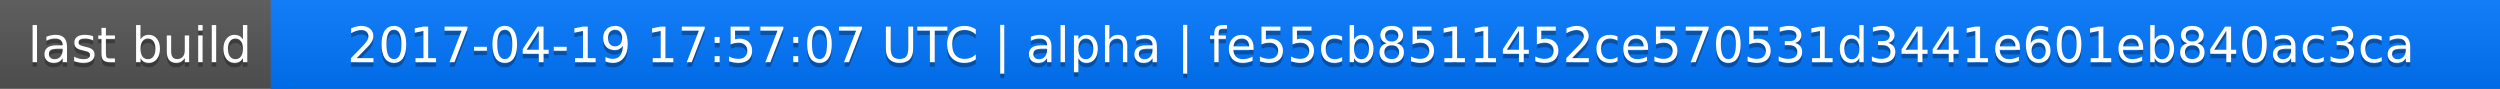
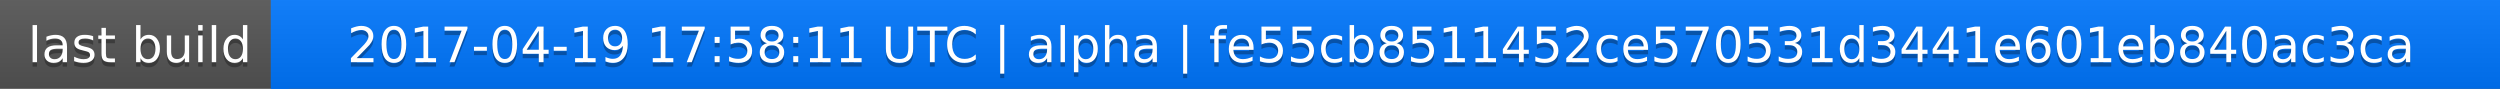
<svg xmlns="http://www.w3.org/2000/svg" width="563" height="20">
  <linearGradient id="a" x2="0" y2="100%">
    <stop offset="0" stop-color="#bbb" stop-opacity=".1" />
    <stop offset="1" stop-opacity=".1" />
  </linearGradient>
  <rect rx="0" width="563" height="20" fill="#555" />
  <rect rx="0" x="61" width="502" height="20" fill="#07f" />
  <path fill="#07f" d="M61 0h4v20h-4z" />
  <rect rx="0" width="563" height="20" fill="url(#a)" />
  <g fill="#fff" text-anchor="middle" font-family="DejaVu Sans,Verdana,Geneva,sans-serif" font-size="11">
    <text x="31.5" y="15" fill="#010101" fill-opacity=".3">last build</text>
    <text x="31.5" y="14">last build</text>
-     <text x="311" y="15" fill="#010101" fill-opacity=".3">2017-04-19 17:57:07 UTC | alpha | fe55cb8511452ce570531d3441e601eb840ac3ca</text>
-     <text x="311" y="14">2017-04-19 17:57:07 UTC | alpha | fe55cb8511452ce570531d3441e601eb840ac3ca</text>
+     <text x="311" y="15" fill="#010101" fill-opacity=".3">2017-04-19 17:58:11 UTC | alpha | fe55cb8511452ce570531d3441e601eb840ac3ca</text>
+     <text x="311" y="14">2017-04-19 17:58:11 UTC | alpha | fe55cb8511452ce570531d3441e601eb840ac3ca</text>
  </g>
</svg>
